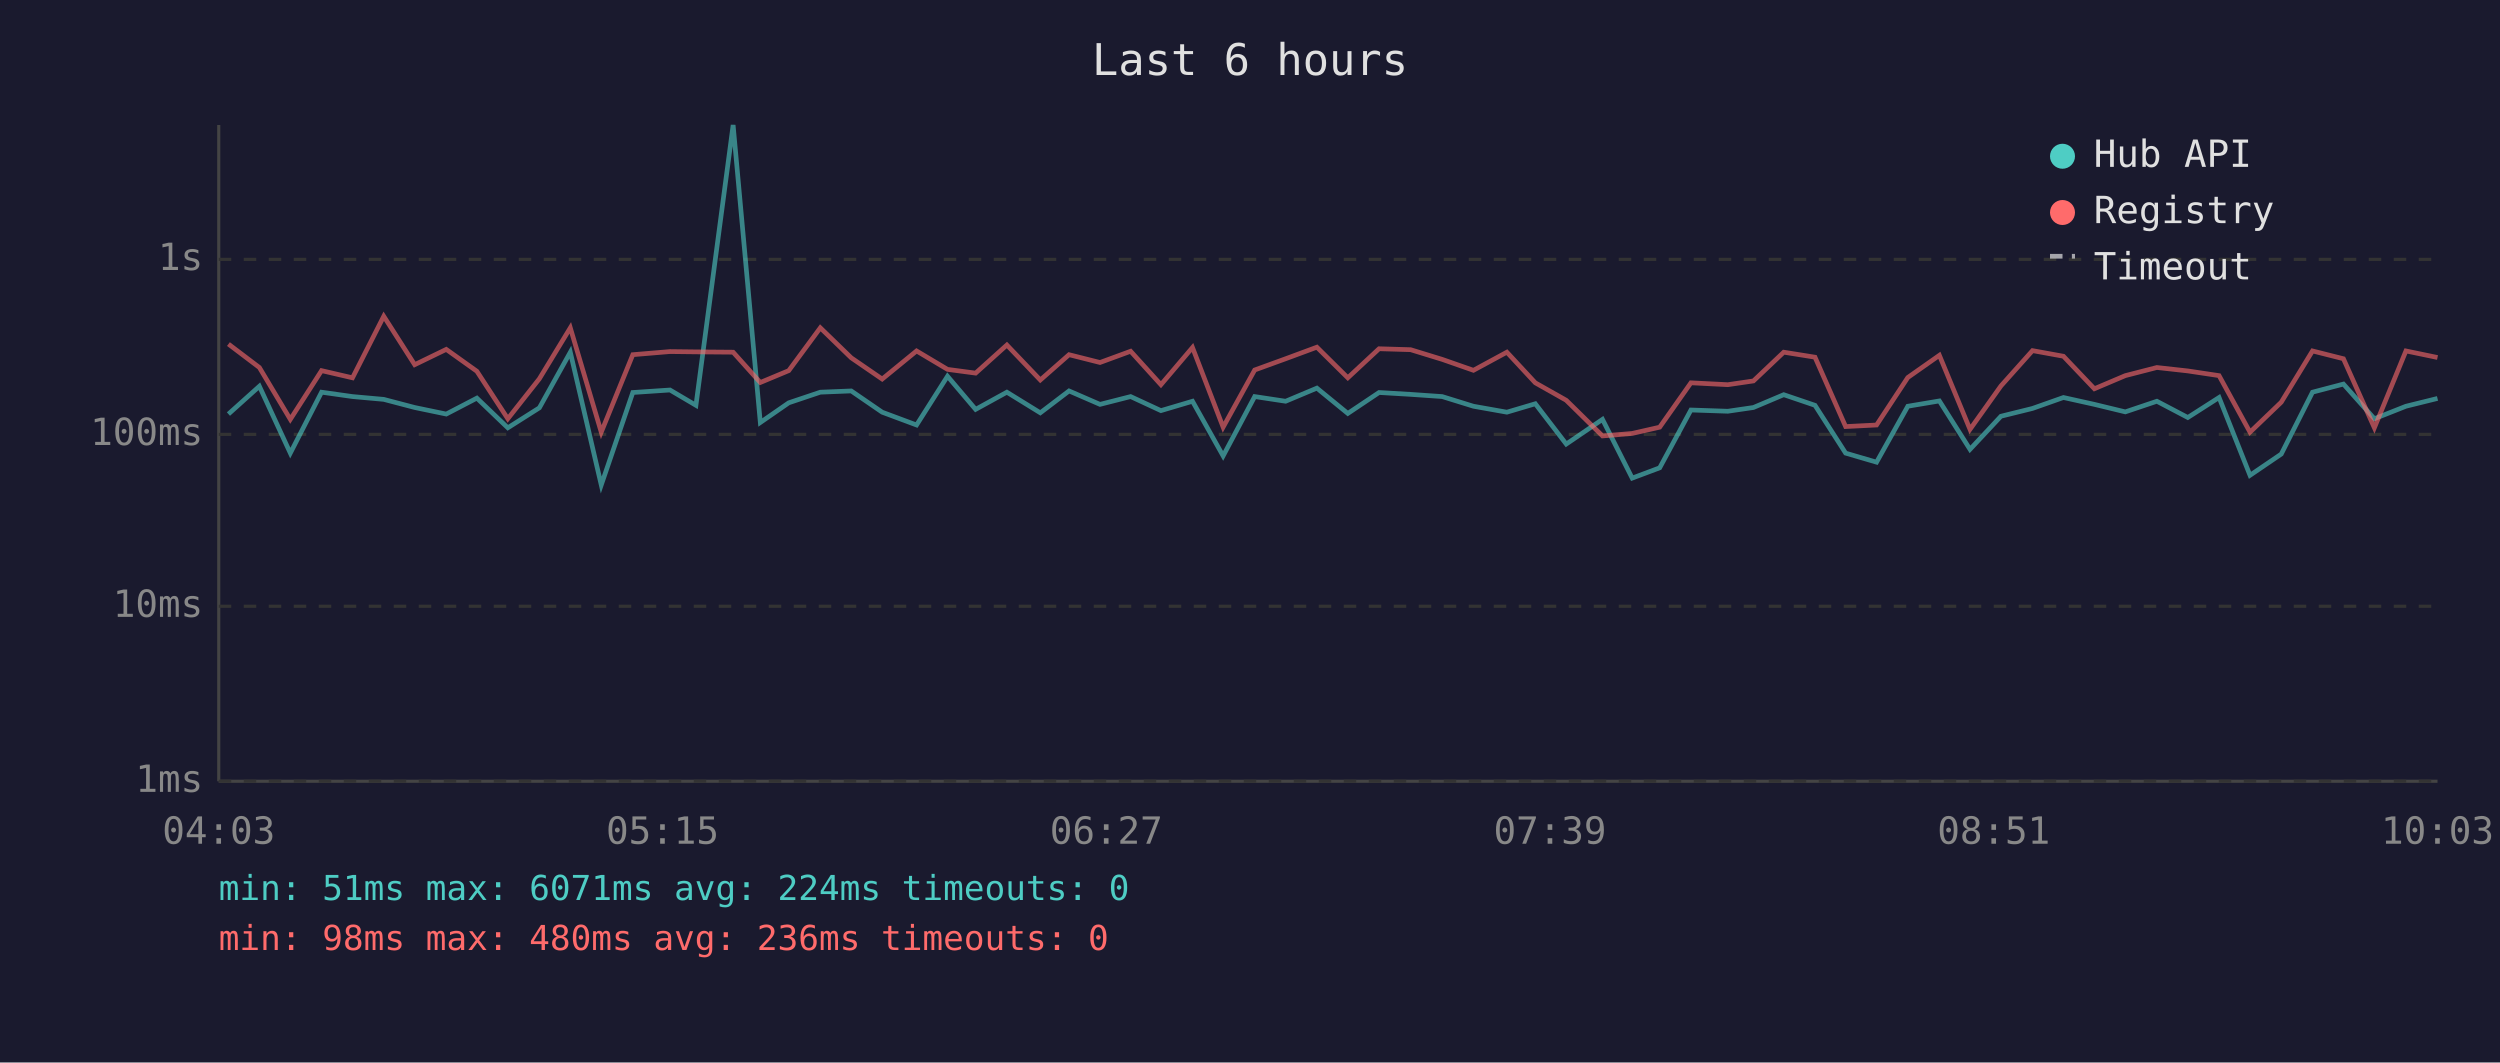
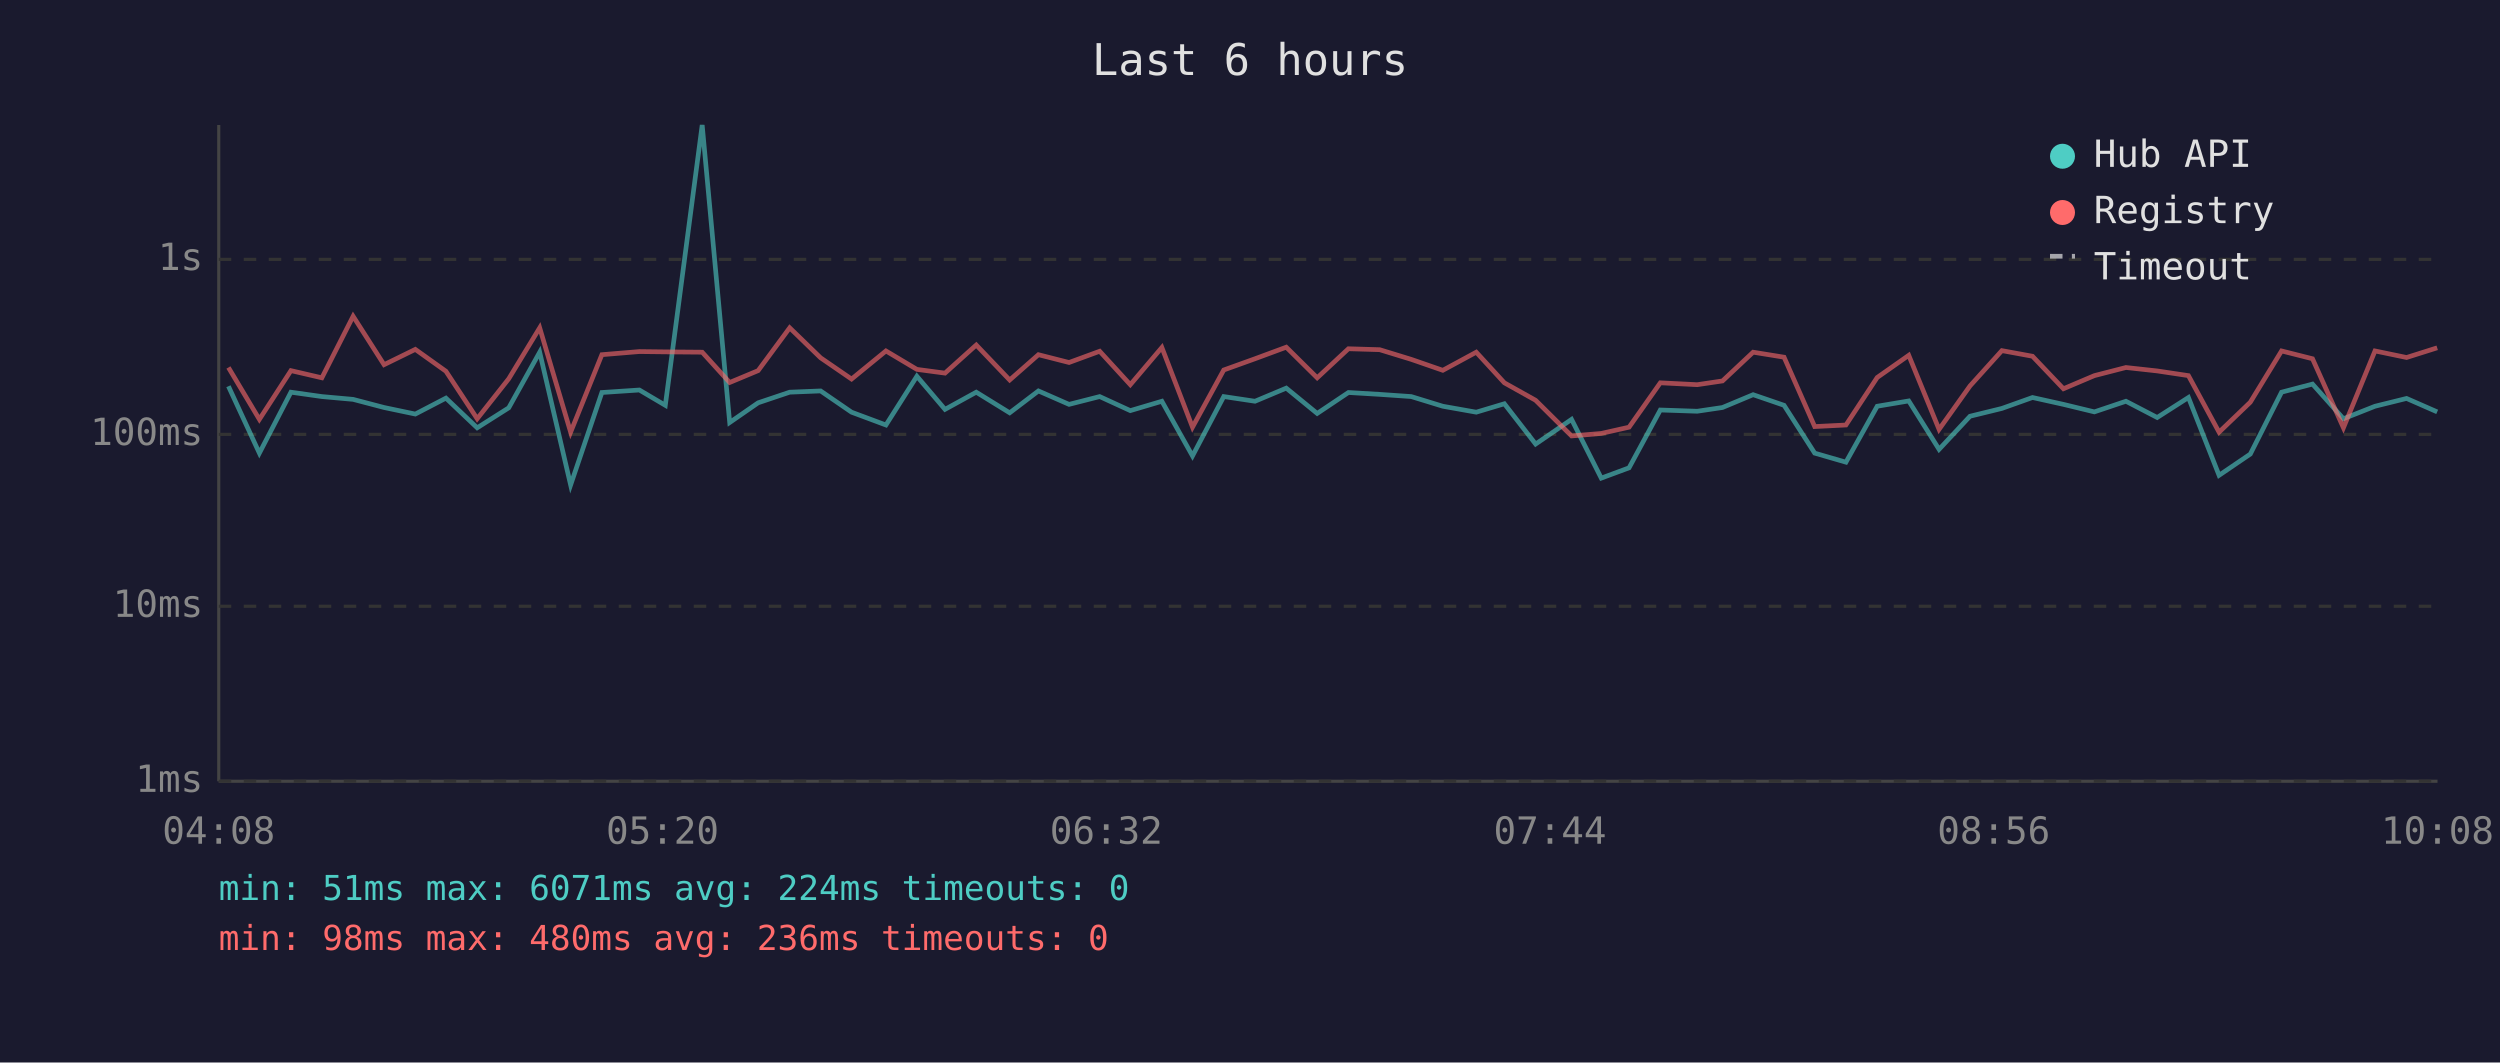
<svg xmlns="http://www.w3.org/2000/svg" viewBox="0 0 800 340" font-family="monospace" font-size="12">
  <rect width="800" height="340" fill="#1a1a2e" />
  <text x="400" y="24" fill="#e0e0e0" font-size="14" text-anchor="middle">Last 6 hours</text>
  <line x1="70" y1="40" x2="70" y2="250" stroke="#444" stroke-width="1" />
  <line x1="70" y1="250" x2="780" y2="250" stroke="#444" stroke-width="1" />
  <line x1="70" y1="250" x2="780" y2="250" stroke="#333" stroke-width="1" stroke-dasharray="4" />
  <text x="65" y="250" fill="#888" text-anchor="end" dominant-baseline="middle">1ms</text>
  <line x1="70" y1="194" x2="780" y2="194" stroke="#333" stroke-width="1" stroke-dasharray="4" />
  <text x="65" y="194" fill="#888" text-anchor="end" dominant-baseline="middle">10ms</text>
  <line x1="70" y1="139" x2="780" y2="139" stroke="#333" stroke-width="1" stroke-dasharray="4" />
  <text x="65" y="139" fill="#888" text-anchor="end" dominant-baseline="middle">100ms</text>
  <line x1="70" y1="83" x2="780" y2="83" stroke="#333" stroke-width="1" stroke-dasharray="4" />
  <text x="65" y="83" fill="#888" text-anchor="end" dominant-baseline="middle">1s</text>
-   <text x="70" y="270" fill="#888" text-anchor="middle">04:03</text>
-   <text x="212" y="270" fill="#888" text-anchor="middle">05:15</text>
-   <text x="354" y="270" fill="#888" text-anchor="middle">06:27</text>
-   <text x="496" y="270" fill="#888" text-anchor="middle">07:39</text>
-   <text x="638" y="270" fill="#888" text-anchor="middle">08:51</text>
-   <text x="780" y="270" fill="#888" text-anchor="middle">10:03</text>
-   <polyline points="73.1,132.5 83.0,123.6 92.9,145.0 102.9,125.5 112.8,126.9 122.8,127.8 132.7,130.4 142.8,132.5 152.6,127.4 162.5,136.9 172.6,130.5 182.5,112.7 192.4,155.2 202.5,125.6 214.4,124.8 222.7,129.7 234.6,40.0 243.3,135.2 252.4,128.9 262.5,125.5 272.4,125.1 282.3,131.9 293.3,136.0 303.2,120.4 312.2,131.0 322.2,125.5 332.9,132.1 342.1,125.1 352.0,129.4 361.8,126.9 371.5,131.4 381.6,128.4 391.4,145.9 401.5,126.9 411.4,128.4 421.4,124.2 431.3,132.3 441.3,125.6 451.4,126.2 461.5,126.9 471.5,130.0 482.2,131.9 491.3,129.2 501.2,142.1 512.8,134.2 522.3,153.0 531.1,149.7 541.1,131.2 552.9,131.6 561.1,130.4 570.8,126.3 580.8,129.7 590.6,145.0 600.5,147.9 610.5,130.0 620.6,128.3 630.4,143.8 640.3,133.2 650.4,130.7 660.3,127.2 670.2,129.4 680.1,131.8 690.2,128.4 700.1,133.6 710.1,127.2 720.0,152.1 730.0,145.3 740.0,125.5 749.9,122.9 759.8,134.0 769.9,130.0 780.0,127.5" fill="none" stroke="#4ecdc4" stroke-width="1.5" opacity="0.6" />
-   <polyline points="73.1,110.1 83.0,117.6 92.9,134.2 102.9,118.6 112.8,120.9 122.8,101.2 132.7,116.7 142.8,111.8 152.6,118.8 162.5,134.0 172.6,121.2 182.5,104.9 192.4,138.3 202.5,113.5 214.4,112.5 222.7,112.6 234.6,112.7 243.3,122.4 252.4,118.6 262.5,104.9 272.4,114.5 282.3,121.3 293.3,112.3 303.2,118.2 312.2,119.4 322.2,110.4 332.9,121.6 342.1,113.5 352.0,116.0 361.8,112.4 371.5,123.1 381.6,111.2 391.4,136.7 401.5,118.4 411.4,114.8 421.4,111.1 431.3,120.9 441.3,111.6 451.4,111.9 461.5,115.0 471.5,118.5 482.2,112.7 491.3,122.5 501.2,128.1 512.8,139.5 522.3,138.7 531.1,136.7 541.1,122.5 552.9,123.1 561.1,121.9 570.8,112.7 580.8,114.3 590.6,136.5 600.5,136.0 610.5,120.8 620.6,113.7 630.4,137.4 640.3,123.5 650.4,112.2 660.3,114.0 670.2,124.4 680.1,120.2 690.2,117.6 700.1,118.7 710.1,120.2 720.0,138.3 730.0,128.7 740.0,112.3 749.9,114.8 759.8,136.9 769.9,112.3 780.0,114.4" fill="none" stroke="#ff6b6b" stroke-width="1.5" opacity="0.6" />
+   <text x="70" y="270" fill="#888" text-anchor="middle">04:08</text>
+   <text x="212" y="270" fill="#888" text-anchor="middle">05:20</text>
+   <text x="354" y="270" fill="#888" text-anchor="middle">06:32</text>
+   <text x="496" y="270" fill="#888" text-anchor="middle">07:44</text>
+   <text x="638" y="270" fill="#888" text-anchor="middle">08:56</text>
+   <text x="780" y="270" fill="#888" text-anchor="middle">10:08</text>
+   <polyline points="73.1,123.6 83.0,145.0 93.1,125.5 103.0,126.9 113.0,127.8 122.9,130.4 132.9,132.5 142.7,127.4 152.7,136.9 162.8,130.5 172.7,112.7 182.6,155.2 192.6,125.6 204.6,124.8 212.9,129.7 224.7,40.0 233.5,135.2 242.6,128.9 252.7,125.5 262.6,125.1 272.5,131.9 283.5,136.0 293.4,120.4 302.4,131.0 312.4,125.5 323.1,132.1 332.3,125.1 342.1,129.4 351.9,126.9 361.7,131.4 371.8,128.4 381.6,145.9 391.6,126.9 401.6,128.4 411.6,124.2 421.5,132.3 431.5,125.6 441.5,126.2 451.6,126.9 461.7,130.0 472.4,131.9 481.4,129.2 491.4,142.1 502.9,134.2 512.4,153.0 521.3,149.7 531.3,131.2 543.1,131.6 551.2,130.4 561.0,126.3 570.9,129.7 580.7,145.0 590.7,147.9 600.7,130.0 610.8,128.3 620.5,143.8 630.4,133.2 640.6,130.7 650.4,127.2 660.3,129.4 670.2,131.8 680.3,128.4 690.3,133.6 700.3,127.2 710.1,152.1 720.1,145.3 730.1,125.5 740.0,122.9 749.9,134.0 760.0,130.0 770.1,127.5 779.9,131.8" fill="none" stroke="#4ecdc4" stroke-width="1.5" opacity="0.6" />
+   <polyline points="73.1,117.6 83.0,134.2 93.1,118.6 103.0,120.9 113.0,101.2 122.9,116.7 132.9,111.8 142.7,118.8 152.7,134.0 162.8,121.2 172.7,104.9 182.6,138.3 192.6,113.5 204.6,112.5 212.9,112.6 224.7,112.7 233.5,122.4 242.6,118.6 252.7,104.9 262.6,114.5 272.5,121.3 283.5,112.3 293.4,118.2 302.4,119.4 312.4,110.4 323.1,121.6 332.3,113.5 342.1,116.0 351.9,112.4 361.7,123.1 371.8,111.2 381.6,136.7 391.6,118.4 401.6,114.8 411.6,111.1 421.5,120.9 431.5,111.6 441.5,111.9 451.6,115.0 461.7,118.5 472.4,112.7 481.4,122.5 491.4,128.1 502.9,139.5 512.4,138.7 521.3,136.7 531.3,122.5 543.1,123.1 551.2,121.9 561.0,112.7 570.9,114.3 580.7,136.5 590.7,136.0 600.7,120.8 610.8,113.7 620.5,137.4 630.4,123.5 640.6,112.2 650.4,114.0 660.3,124.4 670.2,120.2 680.3,117.6 690.3,118.7 700.3,120.2 710.1,138.3 720.1,128.7 730.1,112.3 740.0,114.8 749.9,136.9 760.0,112.3 770.1,114.4 779.9,111.3" fill="none" stroke="#ff6b6b" stroke-width="1.5" opacity="0.6" />
  <circle cx="660" cy="50" r="4" fill="#4ecdc4" />
  <text x="670" y="50" fill="#e0e0e0" dominant-baseline="middle">Hub API</text>
  <circle cx="660" cy="68" r="4" fill="#ff6b6b" />
  <text x="670" y="68" fill="#e0e0e0" dominant-baseline="middle">Registry</text>
  <line x1="656" y1="82" x2="664" y2="82" stroke="#e0e0e0" stroke-width="1.5" stroke-dasharray="4,3" opacity="0.7" />
  <text x="670" y="86" fill="#e0e0e0" dominant-baseline="middle">Timeout</text>
  <text x="70" y="288" fill="#4ecdc4" font-size="11">min: 51ms  max: 6071ms  avg: 224ms  timeouts: 0</text>
  <text x="70" y="304" fill="#ff6b6b" font-size="11">min: 98ms  max: 480ms  avg: 236ms  timeouts: 0</text>
</svg>
